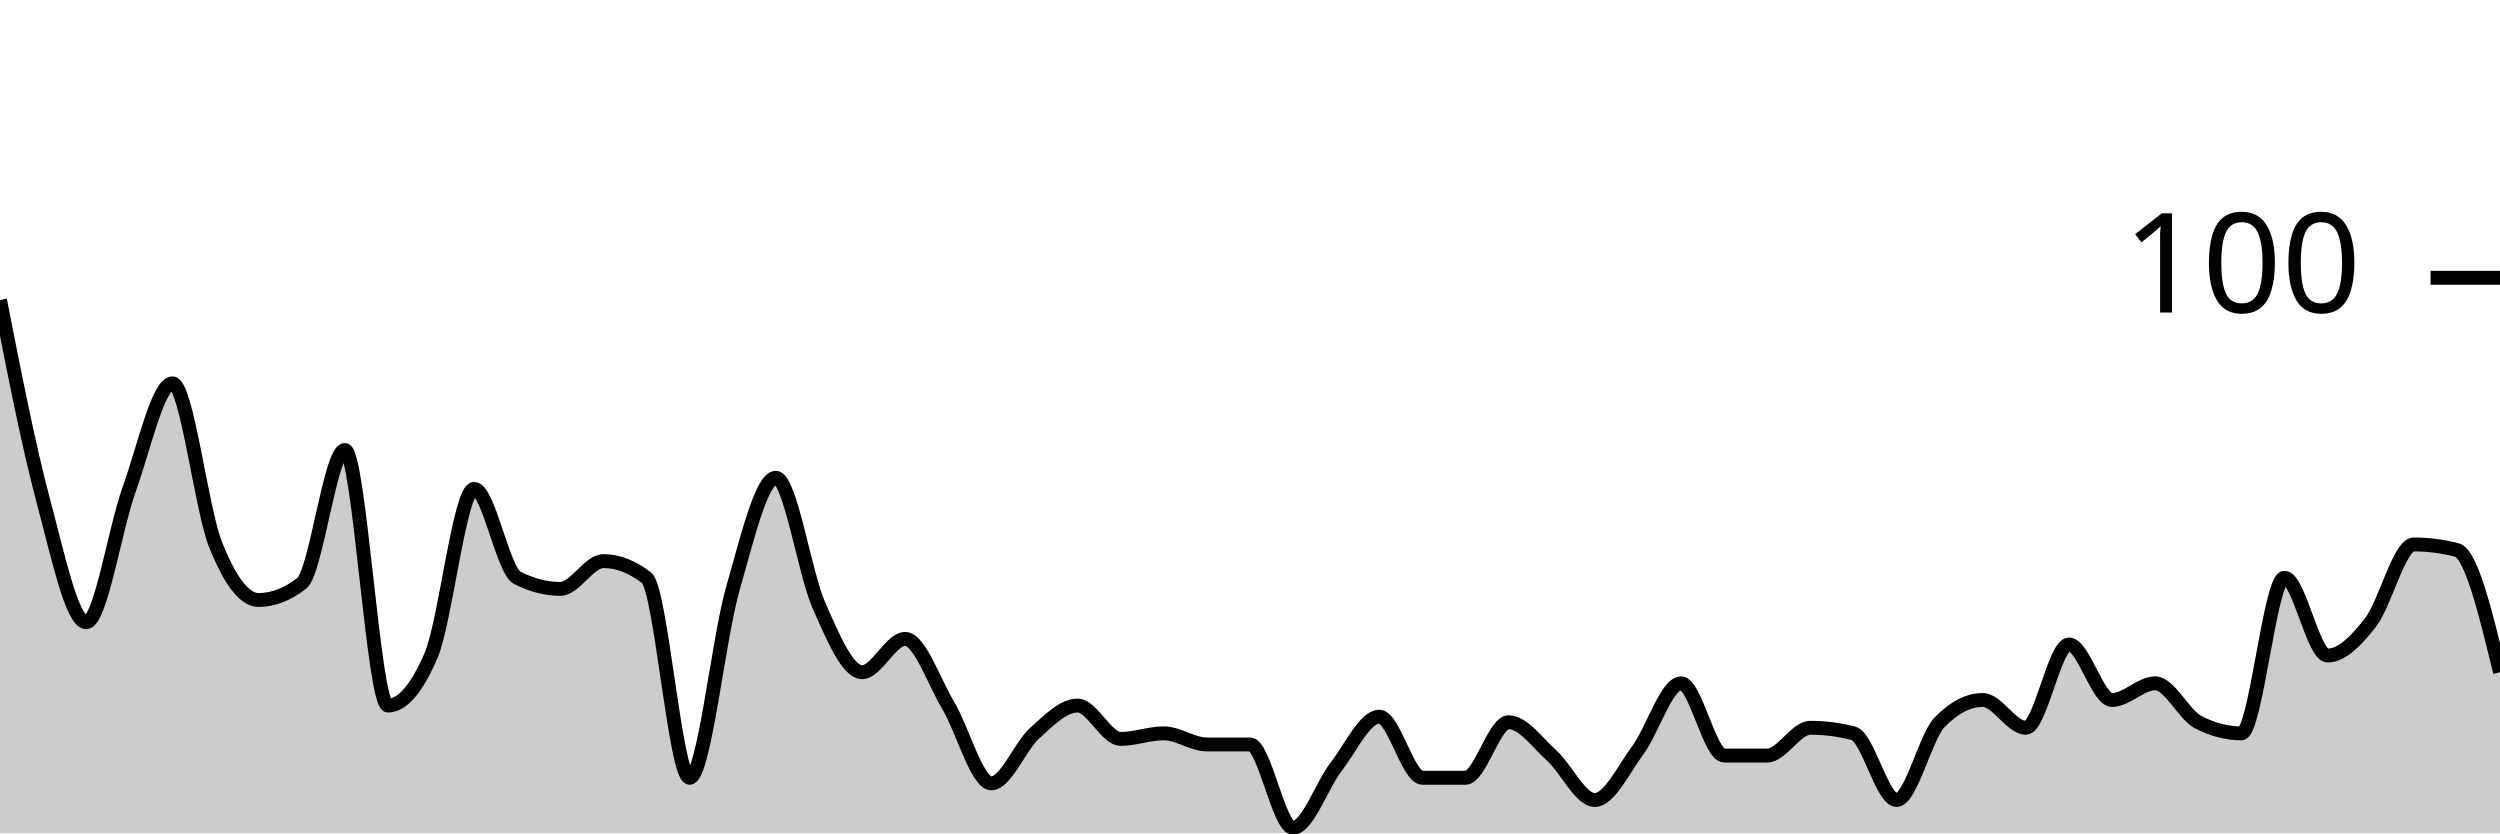
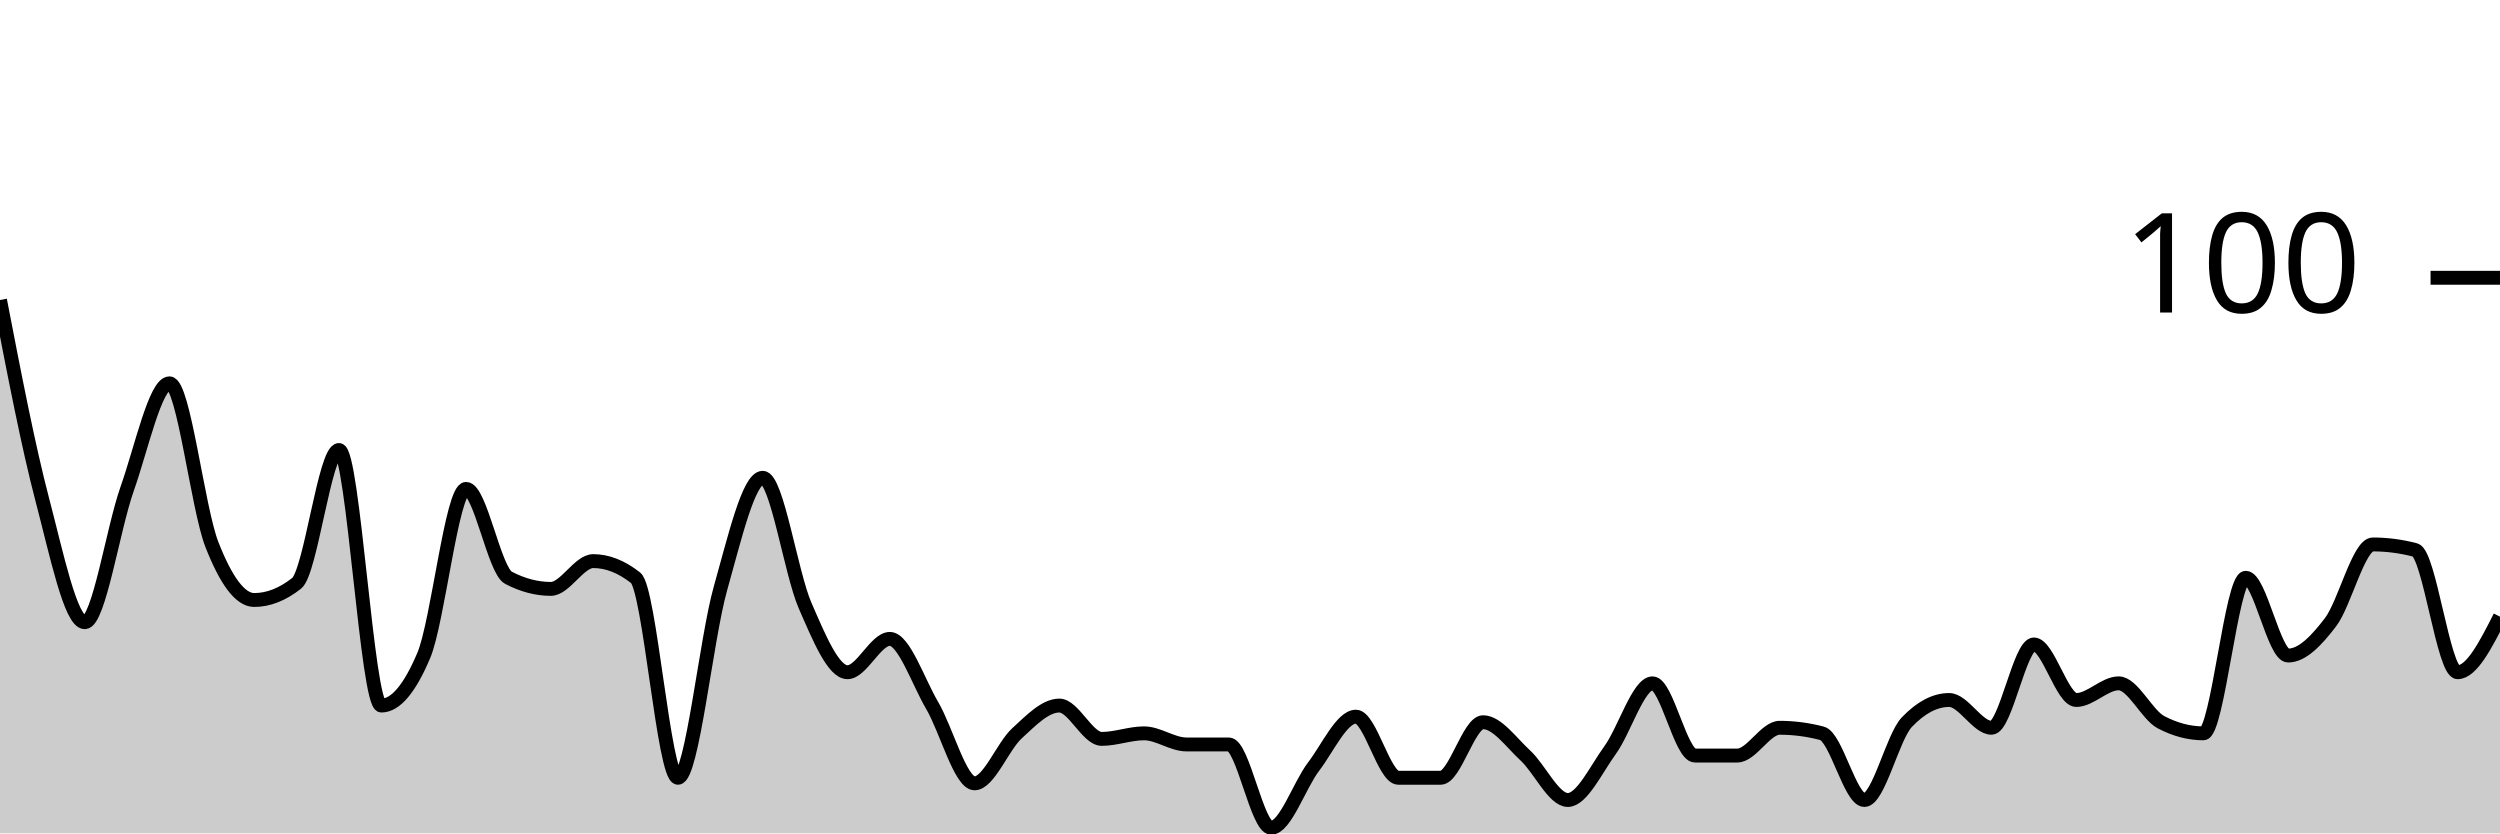
<svg xmlns="http://www.w3.org/2000/svg" viewBox="0 0 180 60">
  <g transform="translate(0,20)">
-     <path class="area" fill="rgba(0, 0, 0, 0.2)" d="M0,1.6C1.034,6.867,2.069,12.133,3.103,16C4.138,19.867,5.172,24.8,6.207,24.8C7.241,24.8,8.276,18.067,9.31,15.2C10.345,12.333,11.379,7.6,12.414,7.6C13.448,7.6,14.483,16.6,15.517,19.2C16.552,21.8,17.586,23.2,18.621,23.2C19.655,23.2,20.69,22.8,21.724,22C22.759,21.2,23.793,12.4,24.828,12.4C25.862,12.4,26.897,30.8,27.931,30.8C28.966,30.8,30,29.6,31.034,27.2C32.069,24.8,33.103,15.2,34.138,15.2C35.172,15.2,36.207,21.067,37.241,21.6C38.276,22.133,39.31,22.4,40.345,22.4C41.379,22.4,42.414,20.4,43.448,20.4C44.483,20.4,45.517,20.8,46.552,21.6C47.586,22.4,48.621,36,49.655,36C50.69,36,51.724,26,52.759,22.4C53.793,18.8,54.828,14.4,55.862,14.4C56.897,14.4,57.931,21.267,58.966,23.6C60,25.933,61.034,28.4,62.069,28.4C63.103,28.4,64.138,26,65.172,26C66.207,26,67.241,29.067,68.276,30.8C69.31,32.533,70.345,36.4,71.379,36.4C72.414,36.4,73.448,33.733,74.483,32.8C75.517,31.867,76.552,30.8,77.586,30.8C78.621,30.8,79.655,33.2,80.69,33.2C81.724,33.2,82.759,32.8,83.793,32.8C84.828,32.8,85.862,33.6,86.897,33.6C87.931,33.6,88.966,33.6,90,33.6C91.034,33.6,92.069,39.6,93.103,39.6C94.138,39.6,95.172,36.533,96.207,35.2C97.241,33.867,98.276,31.6,99.31,31.6C100.345,31.6,101.379,36,102.414,36C103.448,36,104.483,36,105.517,36C106.552,36,107.586,32,108.621,32C109.655,32,110.69,33.467,111.724,34.4C112.759,35.333,113.793,37.6,114.828,37.6C115.862,37.6,116.897,35.4,117.931,34C118.966,32.6,120,29.2,121.034,29.2C122.069,29.2,123.103,34.4,124.138,34.4C125.172,34.4,126.207,34.4,127.241,34.4C128.276,34.4,129.31,32.4,130.345,32.4C131.379,32.4,132.414,32.533,133.448,32.8C134.483,33.067,135.517,37.6,136.552,37.6C137.586,37.6,138.621,33.067,139.655,32C140.69,30.933,141.724,30.4,142.759,30.4C143.793,30.4,144.828,32.4,145.862,32.4C146.897,32.4,147.931,26.4,148.966,26.4C150,26.4,151.034,30.4,152.069,30.4C153.103,30.4,154.138,29.2,155.172,29.2C156.207,29.2,157.241,31.467,158.276,32C159.31,32.533,160.345,32.8,161.379,32.8C162.414,32.8,163.448,21.6,164.483,21.6C165.517,21.6,166.552,27.2,167.586,27.2C168.621,27.2,169.655,26.133,170.69,24.8C171.724,23.467,172.759,19.2,173.793,19.2C174.828,19.2,175.862,19.333,176.897,19.6C177.931,19.867,178.966,24.133,180,28.4L180,40C178.966,40,177.931,40,176.897,40C175.862,40,174.828,40,173.793,40C172.759,40,171.724,40,170.69,40C169.655,40,168.621,40,167.586,40C166.552,40,165.517,40,164.483,40C163.448,40,162.414,40,161.379,40C160.345,40,159.31,40,158.276,40C157.241,40,156.207,40,155.172,40C154.138,40,153.103,40,152.069,40C151.034,40,150,40,148.966,40C147.931,40,146.897,40,145.862,40C144.828,40,143.793,40,142.759,40C141.724,40,140.69,40,139.655,40C138.621,40,137.586,40,136.552,40C135.517,40,134.483,40,133.448,40C132.414,40,131.379,40,130.345,40C129.31,40,128.276,40,127.241,40C126.207,40,125.172,40,124.138,40C123.103,40,122.069,40,121.034,40C120,40,118.966,40,117.931,40C116.897,40,115.862,40,114.828,40C113.793,40,112.759,40,111.724,40C110.69,40,109.655,40,108.621,40C107.586,40,106.552,40,105.517,40C104.483,40,103.448,40,102.414,40C101.379,40,100.345,40,99.31,40C98.276,40,97.241,40,96.207,40C95.172,40,94.138,40,93.103,40C92.069,40,91.034,40,90,40C88.966,40,87.931,40,86.897,40C85.862,40,84.828,40,83.793,40C82.759,40,81.724,40,80.69,40C79.655,40,78.621,40,77.586,40C76.552,40,75.517,40,74.483,40C73.448,40,72.414,40,71.379,40C70.345,40,69.31,40,68.276,40C67.241,40,66.207,40,65.172,40C64.138,40,63.103,40,62.069,40C61.034,40,60,40,58.966,40C57.931,40,56.897,40,55.862,40C54.828,40,53.793,40,52.759,40C51.724,40,50.69,40,49.655,40C48.621,40,47.586,40,46.552,40C45.517,40,44.483,40,43.448,40C42.414,40,41.379,40,40.345,40C39.31,40,38.276,40,37.241,40C36.207,40,35.172,40,34.138,40C33.103,40,32.069,40,31.034,40C30,40,28.966,40,27.931,40C26.897,40,25.862,40,24.828,40C23.793,40,22.759,40,21.724,40C20.69,40,19.655,40,18.621,40C17.586,40,16.552,40,15.517,40C14.483,40,13.448,40,12.414,40C11.379,40,10.345,40,9.31,40C8.276,40,7.241,40,6.207,40C5.172,40,4.138,40,3.103,40C2.069,40,1.034,40,0,40Z" />
-     <path class="line" stroke="black" fill="none" d="M0,1.6C1.034,6.867,2.069,12.133,3.103,16C4.138,19.867,5.172,24.8,6.207,24.8C7.241,24.8,8.276,18.067,9.31,15.2C10.345,12.333,11.379,7.6,12.414,7.6C13.448,7.6,14.483,16.6,15.517,19.2C16.552,21.8,17.586,23.2,18.621,23.2C19.655,23.2,20.69,22.8,21.724,22C22.759,21.2,23.793,12.4,24.828,12.4C25.862,12.4,26.897,30.8,27.931,30.8C28.966,30.8,30,29.6,31.034,27.2C32.069,24.8,33.103,15.2,34.138,15.2C35.172,15.2,36.207,21.067,37.241,21.6C38.276,22.133,39.31,22.4,40.345,22.4C41.379,22.4,42.414,20.4,43.448,20.4C44.483,20.4,45.517,20.8,46.552,21.6C47.586,22.4,48.621,36,49.655,36C50.69,36,51.724,26,52.759,22.4C53.793,18.8,54.828,14.4,55.862,14.4C56.897,14.4,57.931,21.267,58.966,23.6C60,25.933,61.034,28.4,62.069,28.4C63.103,28.4,64.138,26,65.172,26C66.207,26,67.241,29.067,68.276,30.8C69.31,32.533,70.345,36.4,71.379,36.4C72.414,36.4,73.448,33.733,74.483,32.8C75.517,31.867,76.552,30.8,77.586,30.8C78.621,30.8,79.655,33.2,80.69,33.2C81.724,33.2,82.759,32.8,83.793,32.8C84.828,32.8,85.862,33.6,86.897,33.6C87.931,33.6,88.966,33.6,90,33.6C91.034,33.6,92.069,39.6,93.103,39.6C94.138,39.6,95.172,36.533,96.207,35.2C97.241,33.867,98.276,31.6,99.31,31.6C100.345,31.6,101.379,36,102.414,36C103.448,36,104.483,36,105.517,36C106.552,36,107.586,32,108.621,32C109.655,32,110.69,33.467,111.724,34.4C112.759,35.333,113.793,37.6,114.828,37.6C115.862,37.6,116.897,35.4,117.931,34C118.966,32.6,120,29.2,121.034,29.2C122.069,29.2,123.103,34.4,124.138,34.4C125.172,34.4,126.207,34.4,127.241,34.4C128.276,34.4,129.31,32.4,130.345,32.4C131.379,32.4,132.414,32.533,133.448,32.8C134.483,33.067,135.517,37.6,136.552,37.6C137.586,37.6,138.621,33.067,139.655,32C140.69,30.933,141.724,30.4,142.759,30.4C143.793,30.4,144.828,32.4,145.862,32.4C146.897,32.4,147.931,26.4,148.966,26.4C150,26.4,151.034,30.4,152.069,30.4C153.103,30.4,154.138,29.2,155.172,29.2C156.207,29.2,157.241,31.467,158.276,32C159.31,32.533,160.345,32.8,161.379,32.8C162.414,32.8,163.448,21.6,164.483,21.6C165.517,21.6,166.552,27.2,167.586,27.2C168.621,27.2,169.655,26.133,170.69,24.8C171.724,23.467,172.759,19.2,173.793,19.2C174.828,19.2,175.862,19.333,176.897,19.6C177.931,19.867,178.966,24.133,180,28.4" />
+     <path class="area" fill="rgba(0, 0, 0, 0.2)" d="M0,1.6C1.017,6.867,2.034,12.133,3.051,16C4.068,19.867,5.085,24.8,6.102,24.8C7.119,24.8,8.136,18.067,9.153,15.2C10.169,12.333,11.186,7.6,12.203,7.6C13.22,7.6,14.237,16.6,15.254,19.2C16.271,21.8,17.288,23.2,18.305,23.2C19.322,23.2,20.339,22.8,21.356,22C22.373,21.2,23.39,12.4,24.407,12.4C25.424,12.4,26.441,30.8,27.458,30.8C28.475,30.8,29.492,29.6,30.508,27.2C31.525,24.8,32.542,15.2,33.559,15.2C34.576,15.2,35.593,21.067,36.61,21.6C37.627,22.133,38.644,22.4,39.661,22.4C40.678,22.4,41.695,20.4,42.712,20.4C43.729,20.4,44.746,20.8,45.763,21.6C46.78,22.4,47.797,36,48.814,36C49.831,36,50.847,26,51.864,22.4C52.881,18.8,53.898,14.4,54.915,14.4C55.932,14.4,56.949,21.267,57.966,23.6C58.983,25.933,60,28.4,61.017,28.4C62.034,28.4,63.051,26,64.068,26C65.085,26,66.102,29.067,67.119,30.8C68.136,32.533,69.153,36.4,70.169,36.4C71.186,36.4,72.203,33.733,73.22,32.8C74.237,31.867,75.254,30.8,76.271,30.8C77.288,30.8,78.305,33.2,79.322,33.2C80.339,33.2,81.356,32.8,82.373,32.8C83.39,32.8,84.407,33.6,85.424,33.6C86.441,33.6,87.458,33.6,88.475,33.6C89.492,33.6,90.508,39.6,91.525,39.6C92.542,39.6,93.559,36.533,94.576,35.2C95.593,33.867,96.61,31.6,97.627,31.6C98.644,31.6,99.661,36,100.678,36C101.695,36,102.712,36,103.729,36C104.746,36,105.763,32,106.78,32C107.797,32,108.814,33.467,109.831,34.4C110.847,35.333,111.864,37.6,112.881,37.6C113.898,37.6,114.915,35.4,115.932,34C116.949,32.6,117.966,29.2,118.983,29.2C120,29.2,121.017,34.4,122.034,34.4C123.051,34.4,124.068,34.4,125.085,34.4C126.102,34.4,127.119,32.4,128.136,32.4C129.153,32.4,130.169,32.533,131.186,32.8C132.203,33.067,133.22,37.6,134.237,37.6C135.254,37.6,136.271,33.067,137.288,32C138.305,30.933,139.322,30.4,140.339,30.4C141.356,30.4,142.373,32.4,143.39,32.4C144.407,32.4,145.424,26.4,146.441,26.4C147.458,26.4,148.475,30.4,149.492,30.4C150.508,30.4,151.525,29.2,152.542,29.2C153.559,29.2,154.576,31.467,155.593,32C156.61,32.533,157.627,32.8,158.644,32.8C159.661,32.8,160.678,21.6,161.695,21.6C162.712,21.6,163.729,27.2,164.746,27.2C165.763,27.2,166.78,26.133,167.797,24.8C168.814,23.467,169.831,19.2,170.847,19.2C171.864,19.2,172.881,19.333,173.898,19.6C174.915,19.867,175.932,28.4,176.949,28.4C177.966,28.4,178.983,26.4,180,24.4L180,40C178.983,40,177.966,40,176.949,40C175.932,40,174.915,40,173.898,40C172.881,40,171.864,40,170.847,40C169.831,40,168.814,40,167.797,40C166.78,40,165.763,40,164.746,40C163.729,40,162.712,40,161.695,40C160.678,40,159.661,40,158.644,40C157.627,40,156.61,40,155.593,40C154.576,40,153.559,40,152.542,40C151.525,40,150.508,40,149.492,40C148.475,40,147.458,40,146.441,40C145.424,40,144.407,40,143.39,40C142.373,40,141.356,40,140.339,40C139.322,40,138.305,40,137.288,40C136.271,40,135.254,40,134.237,40C133.22,40,132.203,40,131.186,40C130.169,40,129.153,40,128.136,40C127.119,40,126.102,40,125.085,40C124.068,40,123.051,40,122.034,40C121.017,40,120,40,118.983,40C117.966,40,116.949,40,115.932,40C114.915,40,113.898,40,112.881,40C111.864,40,110.847,40,109.831,40C108.814,40,107.797,40,106.78,40C105.763,40,104.746,40,103.729,40C102.712,40,101.695,40,100.678,40C99.661,40,98.644,40,97.627,40C96.61,40,95.593,40,94.576,40C93.559,40,92.542,40,91.525,40C90.508,40,89.492,40,88.475,40C87.458,40,86.441,40,85.424,40C84.407,40,83.39,40,82.373,40C81.356,40,80.339,40,79.322,40C78.305,40,77.288,40,76.271,40C75.254,40,74.237,40,73.22,40C72.203,40,71.186,40,70.169,40C69.153,40,68.136,40,67.119,40C66.102,40,65.085,40,64.068,40C63.051,40,62.034,40,61.017,40C60,40,58.983,40,57.966,40C56.949,40,55.932,40,54.915,40C53.898,40,52.881,40,51.864,40C50.847,40,49.831,40,48.814,40C47.797,40,46.78,40,45.763,40C44.746,40,43.729,40,42.712,40C41.695,40,40.678,40,39.661,40C38.644,40,37.627,40,36.61,40C35.593,40,34.576,40,33.559,40C32.542,40,31.525,40,30.508,40C29.492,40,28.475,40,27.458,40C26.441,40,25.424,40,24.407,40C23.39,40,22.373,40,21.356,40C20.339,40,19.322,40,18.305,40C17.288,40,16.271,40,15.254,40C14.237,40,13.22,40,12.203,40C11.186,40,10.169,40,9.153,40C8.136,40,7.119,40,6.102,40C5.085,40,4.068,40,3.051,40C2.034,40,1.017,40,0,40Z" />
+     <path class="line" stroke="black" fill="none" d="M0,1.6C1.017,6.867,2.034,12.133,3.051,16C4.068,19.867,5.085,24.8,6.102,24.8C7.119,24.8,8.136,18.067,9.153,15.2C10.169,12.333,11.186,7.6,12.203,7.6C13.22,7.6,14.237,16.6,15.254,19.2C16.271,21.8,17.288,23.2,18.305,23.2C19.322,23.2,20.339,22.8,21.356,22C22.373,21.2,23.39,12.4,24.407,12.4C25.424,12.4,26.441,30.8,27.458,30.8C28.475,30.8,29.492,29.6,30.508,27.2C31.525,24.8,32.542,15.2,33.559,15.2C34.576,15.2,35.593,21.067,36.61,21.6C37.627,22.133,38.644,22.4,39.661,22.4C40.678,22.4,41.695,20.4,42.712,20.4C43.729,20.4,44.746,20.8,45.763,21.6C46.78,22.4,47.797,36,48.814,36C49.831,36,50.847,26,51.864,22.4C52.881,18.8,53.898,14.4,54.915,14.4C55.932,14.4,56.949,21.267,57.966,23.6C58.983,25.933,60,28.4,61.017,28.4C62.034,28.4,63.051,26,64.068,26C65.085,26,66.102,29.067,67.119,30.8C68.136,32.533,69.153,36.4,70.169,36.4C71.186,36.4,72.203,33.733,73.22,32.8C74.237,31.867,75.254,30.8,76.271,30.8C77.288,30.8,78.305,33.2,79.322,33.2C80.339,33.2,81.356,32.8,82.373,32.8C83.39,32.8,84.407,33.6,85.424,33.6C86.441,33.6,87.458,33.6,88.475,33.6C89.492,33.6,90.508,39.6,91.525,39.6C92.542,39.6,93.559,36.533,94.576,35.2C95.593,33.867,96.61,31.6,97.627,31.6C98.644,31.6,99.661,36,100.678,36C101.695,36,102.712,36,103.729,36C104.746,36,105.763,32,106.78,32C107.797,32,108.814,33.467,109.831,34.4C110.847,35.333,111.864,37.6,112.881,37.6C113.898,37.6,114.915,35.4,115.932,34C116.949,32.6,117.966,29.2,118.983,29.2C120,29.2,121.017,34.4,122.034,34.4C123.051,34.4,124.068,34.4,125.085,34.4C126.102,34.4,127.119,32.4,128.136,32.4C129.153,32.4,130.169,32.533,131.186,32.8C132.203,33.067,133.22,37.6,134.237,37.6C135.254,37.6,136.271,33.067,137.288,32C138.305,30.933,139.322,30.4,140.339,30.4C141.356,30.4,142.373,32.4,143.39,32.4C144.407,32.4,145.424,26.4,146.441,26.4C147.458,26.4,148.475,30.4,149.492,30.4C150.508,30.4,151.525,29.2,152.542,29.2C153.559,29.2,154.576,31.467,155.593,32C156.61,32.533,157.627,32.8,158.644,32.8C159.661,32.8,160.678,21.6,161.695,21.6C162.712,21.6,163.729,27.2,164.746,27.2C165.763,27.2,166.78,26.133,167.797,24.8C168.814,23.467,169.831,19.2,170.847,19.2C171.864,19.2,172.881,19.333,173.898,19.6C174.915,19.867,175.932,28.4,176.949,28.4C177.966,28.4,178.983,26.4,180,24.4" />
    <path class="axis-ceiling" stroke-width="1" stroke="black" fill="none" d="M175,0L180,0" />
    <text class="axis-ceiling-label" font-family="sans-serif" text-anchor="end" font-size="10px" x="170" y="2.5">100</text>
  </g>
</svg>
